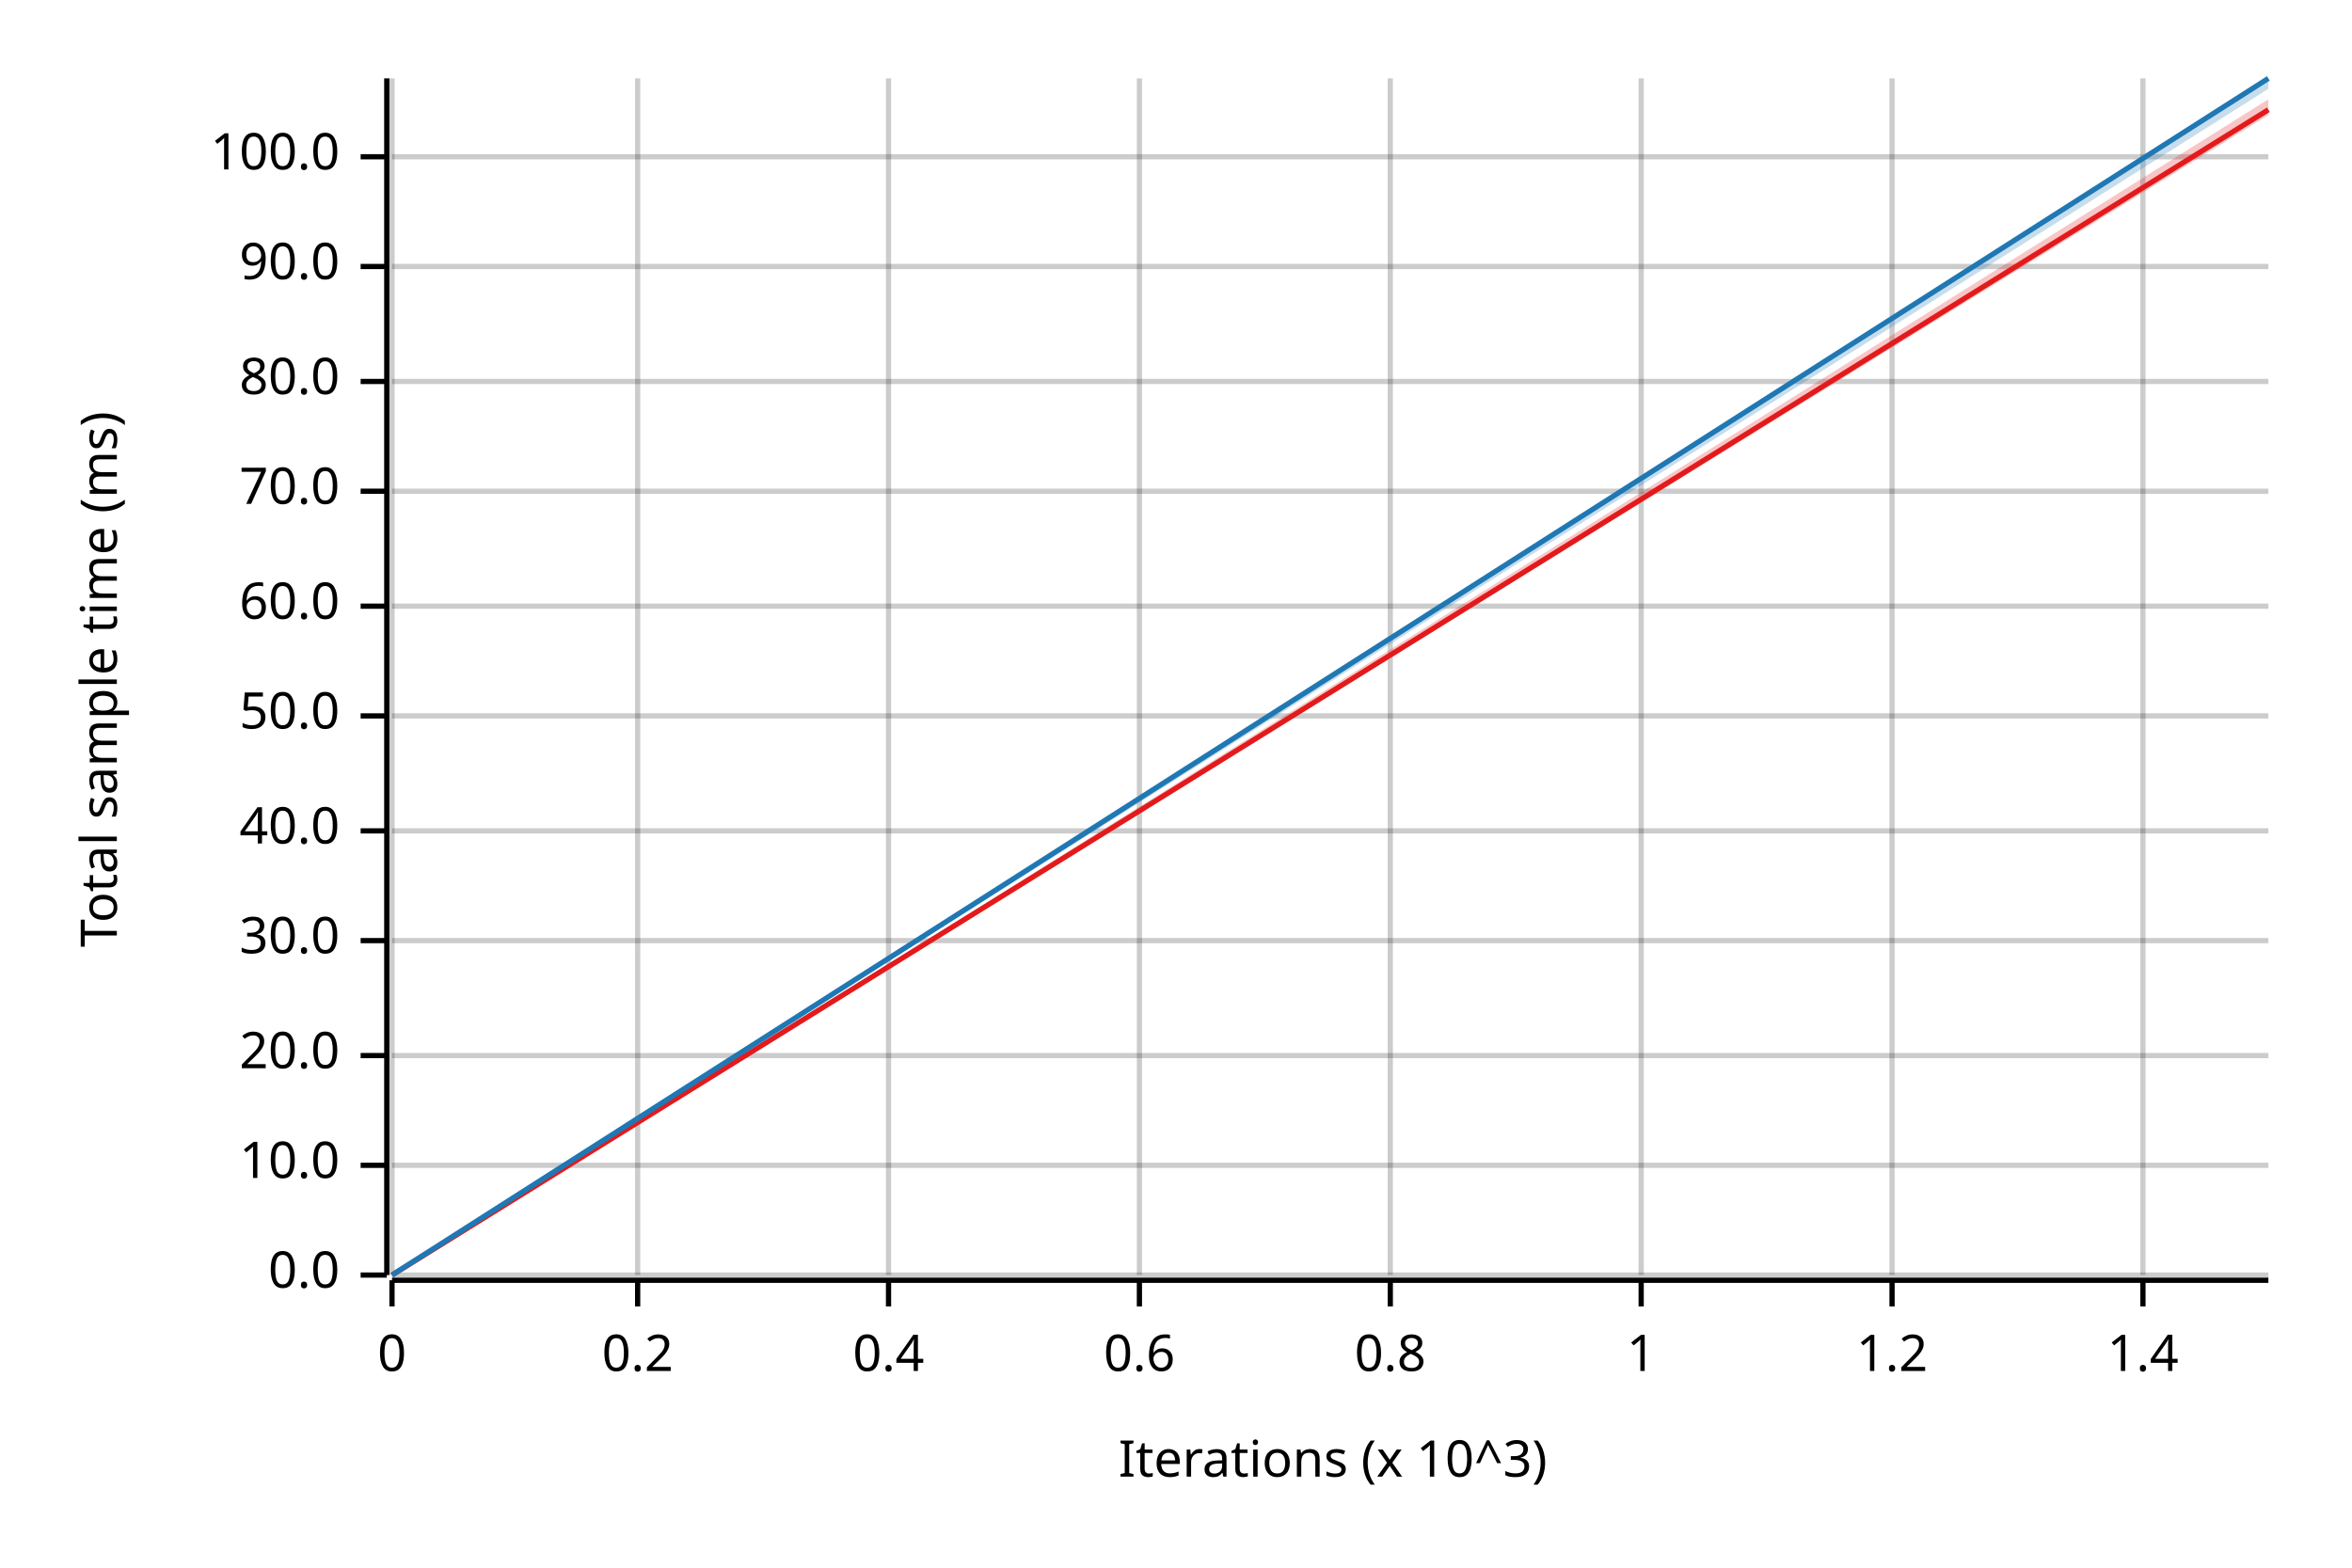
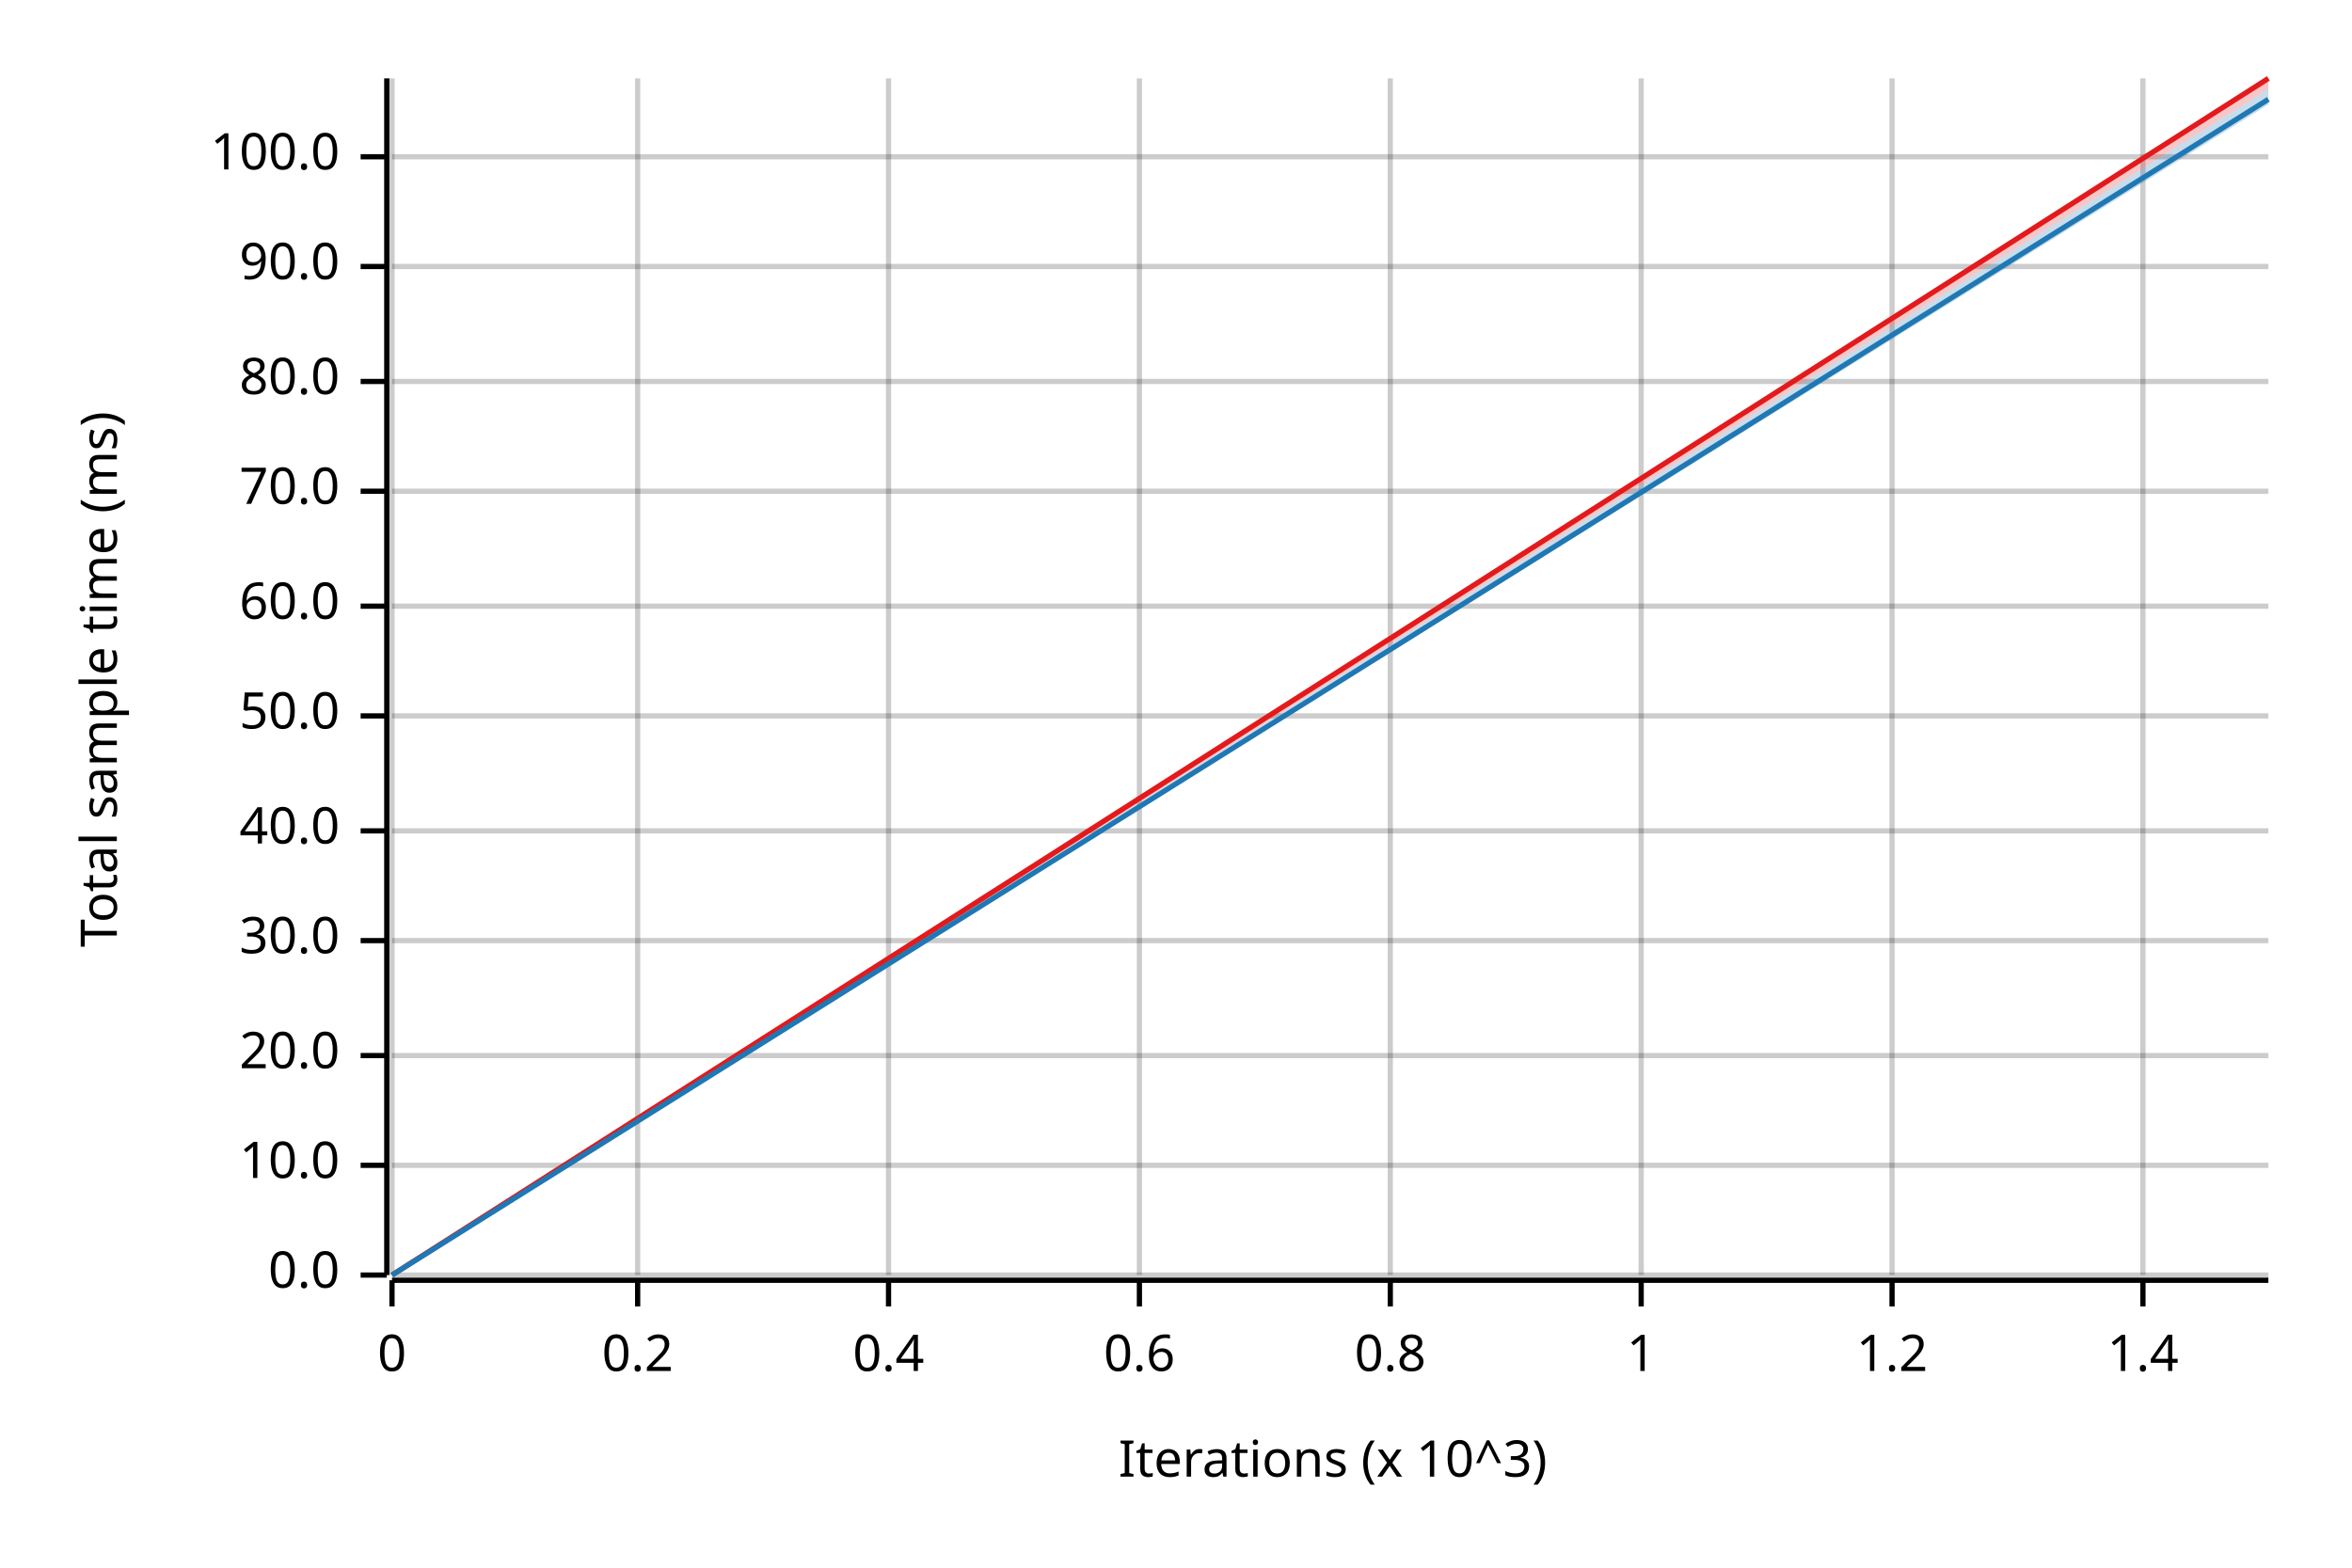
<svg xmlns="http://www.w3.org/2000/svg" width="450" height="300" viewBox="0 0 450 300">
  <text x="15" y="130" dy="0.76em" text-anchor="middle" font-family="sans-serif" font-size="9.677" opacity="1" fill="#000000" transform="rotate(270, 15, 130)">
Total sample time (ms)
</text>
  <text x="255" y="285" dy="-0.5ex" text-anchor="middle" font-family="sans-serif" font-size="9.677" opacity="1" fill="#000000">
Iterations (x 10^3)
</text>
  <line opacity="0.2" stroke="#000000" stroke-width="1" x1="75" y1="244" x2="75" y2="15" />
  <line opacity="0.2" stroke="#000000" stroke-width="1" x1="122" y1="244" x2="122" y2="15" />
  <line opacity="0.2" stroke="#000000" stroke-width="1" x1="170" y1="244" x2="170" y2="15" />
  <line opacity="0.2" stroke="#000000" stroke-width="1" x1="218" y1="244" x2="218" y2="15" />
  <line opacity="0.2" stroke="#000000" stroke-width="1" x1="266" y1="244" x2="266" y2="15" />
  <line opacity="0.2" stroke="#000000" stroke-width="1" x1="314" y1="244" x2="314" y2="15" />
  <line opacity="0.2" stroke="#000000" stroke-width="1" x1="362" y1="244" x2="362" y2="15" />
  <line opacity="0.2" stroke="#000000" stroke-width="1" x1="410" y1="244" x2="410" y2="15" />
  <line opacity="0.2" stroke="#000000" stroke-width="1" x1="75" y1="244" x2="434" y2="244" />
  <line opacity="0.2" stroke="#000000" stroke-width="1" x1="75" y1="223" x2="434" y2="223" />
  <line opacity="0.2" stroke="#000000" stroke-width="1" x1="75" y1="202" x2="434" y2="202" />
  <line opacity="0.2" stroke="#000000" stroke-width="1" x1="75" y1="180" x2="434" y2="180" />
  <line opacity="0.2" stroke="#000000" stroke-width="1" x1="75" y1="159" x2="434" y2="159" />
  <line opacity="0.2" stroke="#000000" stroke-width="1" x1="75" y1="137" x2="434" y2="137" />
  <line opacity="0.2" stroke="#000000" stroke-width="1" x1="75" y1="116" x2="434" y2="116" />
  <line opacity="0.2" stroke="#000000" stroke-width="1" x1="75" y1="94" x2="434" y2="94" />
  <line opacity="0.2" stroke="#000000" stroke-width="1" x1="75" y1="73" x2="434" y2="73" />
  <line opacity="0.2" stroke="#000000" stroke-width="1" x1="75" y1="51" x2="434" y2="51" />
  <line opacity="0.2" stroke="#000000" stroke-width="1" x1="75" y1="30" x2="434" y2="30" />
  <polyline fill="none" opacity="1" stroke="#000000" stroke-width="1" points="74,15 74,244 " />
  <text x="65" y="244" dy="0.5ex" text-anchor="end" font-family="sans-serif" font-size="9.677" opacity="1" fill="#000000">
0.0
</text>
  <polyline fill="none" opacity="1" stroke="#000000" stroke-width="1" points="69,244 74,244 " />
  <text x="65" y="223" dy="0.5ex" text-anchor="end" font-family="sans-serif" font-size="9.677" opacity="1" fill="#000000">
10.0
</text>
  <polyline fill="none" opacity="1" stroke="#000000" stroke-width="1" points="69,223 74,223 " />
  <text x="65" y="202" dy="0.5ex" text-anchor="end" font-family="sans-serif" font-size="9.677" opacity="1" fill="#000000">
20.0
</text>
  <polyline fill="none" opacity="1" stroke="#000000" stroke-width="1" points="69,202 74,202 " />
  <text x="65" y="180" dy="0.5ex" text-anchor="end" font-family="sans-serif" font-size="9.677" opacity="1" fill="#000000">
30.0
</text>
  <polyline fill="none" opacity="1" stroke="#000000" stroke-width="1" points="69,180 74,180 " />
  <text x="65" y="159" dy="0.5ex" text-anchor="end" font-family="sans-serif" font-size="9.677" opacity="1" fill="#000000">
40.0
</text>
  <polyline fill="none" opacity="1" stroke="#000000" stroke-width="1" points="69,159 74,159 " />
  <text x="65" y="137" dy="0.5ex" text-anchor="end" font-family="sans-serif" font-size="9.677" opacity="1" fill="#000000">
50.0
</text>
  <polyline fill="none" opacity="1" stroke="#000000" stroke-width="1" points="69,137 74,137 " />
  <text x="65" y="116" dy="0.5ex" text-anchor="end" font-family="sans-serif" font-size="9.677" opacity="1" fill="#000000">
60.0
</text>
  <polyline fill="none" opacity="1" stroke="#000000" stroke-width="1" points="69,116 74,116 " />
  <text x="65" y="94" dy="0.5ex" text-anchor="end" font-family="sans-serif" font-size="9.677" opacity="1" fill="#000000">
70.0
</text>
  <polyline fill="none" opacity="1" stroke="#000000" stroke-width="1" points="69,94 74,94 " />
  <text x="65" y="73" dy="0.5ex" text-anchor="end" font-family="sans-serif" font-size="9.677" opacity="1" fill="#000000">
80.0
</text>
  <polyline fill="none" opacity="1" stroke="#000000" stroke-width="1" points="69,73 74,73 " />
  <text x="65" y="51" dy="0.5ex" text-anchor="end" font-family="sans-serif" font-size="9.677" opacity="1" fill="#000000">
90.0
</text>
  <polyline fill="none" opacity="1" stroke="#000000" stroke-width="1" points="69,51 74,51 " />
  <text x="65" y="30" dy="0.5ex" text-anchor="end" font-family="sans-serif" font-size="9.677" opacity="1" fill="#000000">
100.0
</text>
  <polyline fill="none" opacity="1" stroke="#000000" stroke-width="1" points="69,30 74,30 " />
  <polyline fill="none" opacity="1" stroke="#000000" stroke-width="1" points="75,245 434,245 " />
  <text x="75" y="255" dy="0.76em" text-anchor="middle" font-family="sans-serif" font-size="9.677" opacity="1" fill="#000000">
0
</text>
  <polyline fill="none" opacity="1" stroke="#000000" stroke-width="1" points="75,245 75,250 " />
  <text x="122" y="255" dy="0.76em" text-anchor="middle" font-family="sans-serif" font-size="9.677" opacity="1" fill="#000000">
0.2
</text>
  <polyline fill="none" opacity="1" stroke="#000000" stroke-width="1" points="122,245 122,250 " />
  <text x="170" y="255" dy="0.76em" text-anchor="middle" font-family="sans-serif" font-size="9.677" opacity="1" fill="#000000">
0.4
</text>
  <polyline fill="none" opacity="1" stroke="#000000" stroke-width="1" points="170,245 170,250 " />
  <text x="218" y="255" dy="0.76em" text-anchor="middle" font-family="sans-serif" font-size="9.677" opacity="1" fill="#000000">
0.6
</text>
  <polyline fill="none" opacity="1" stroke="#000000" stroke-width="1" points="218,245 218,250 " />
  <text x="266" y="255" dy="0.76em" text-anchor="middle" font-family="sans-serif" font-size="9.677" opacity="1" fill="#000000">
0.8
</text>
  <polyline fill="none" opacity="1" stroke="#000000" stroke-width="1" points="266,245 266,250 " />
  <text x="314" y="255" dy="0.76em" text-anchor="middle" font-family="sans-serif" font-size="9.677" opacity="1" fill="#000000">
1
</text>
  <polyline fill="none" opacity="1" stroke="#000000" stroke-width="1" points="314,245 314,250 " />
  <text x="362" y="255" dy="0.76em" text-anchor="middle" font-family="sans-serif" font-size="9.677" opacity="1" fill="#000000">
1.2
</text>
  <polyline fill="none" opacity="1" stroke="#000000" stroke-width="1" points="362,245 362,250 " />
  <text x="410" y="255" dy="0.76em" text-anchor="middle" font-family="sans-serif" font-size="9.677" opacity="1" fill="#000000">
1.4
</text>
  <polyline fill="none" opacity="1" stroke="#000000" stroke-width="1" points="410,245 410,250 " />
-   <polyline fill="none" opacity="1" stroke="#E31A1C" stroke-width="1" points="75,244 434,21 " />
-   <polygon opacity="0.25" fill="#E31A1C" points="75,244 434,22 434,19 " />
-   <polyline fill="none" opacity="1" stroke="#1F78B4" stroke-width="1" points="75,244 434,15 " />
-   <polygon opacity="0.25" fill="#1F78B4" points="75,244 434,17 434,15 " />
+   <polyline fill="none" opacity="1" stroke="#E31A1C" stroke-width="1" points="75,244 434,15 " />
+   <polygon opacity="0.25" fill="#E31A1C" points="75,244 434,17 434,15 " />
+   <polyline fill="none" opacity="1" stroke="#1F78B4" stroke-width="1" points="75,244 434,19 " />
+   <polygon opacity="0.25" fill="#1F78B4" points="75,244 434,20 434,17 " />
</svg>
